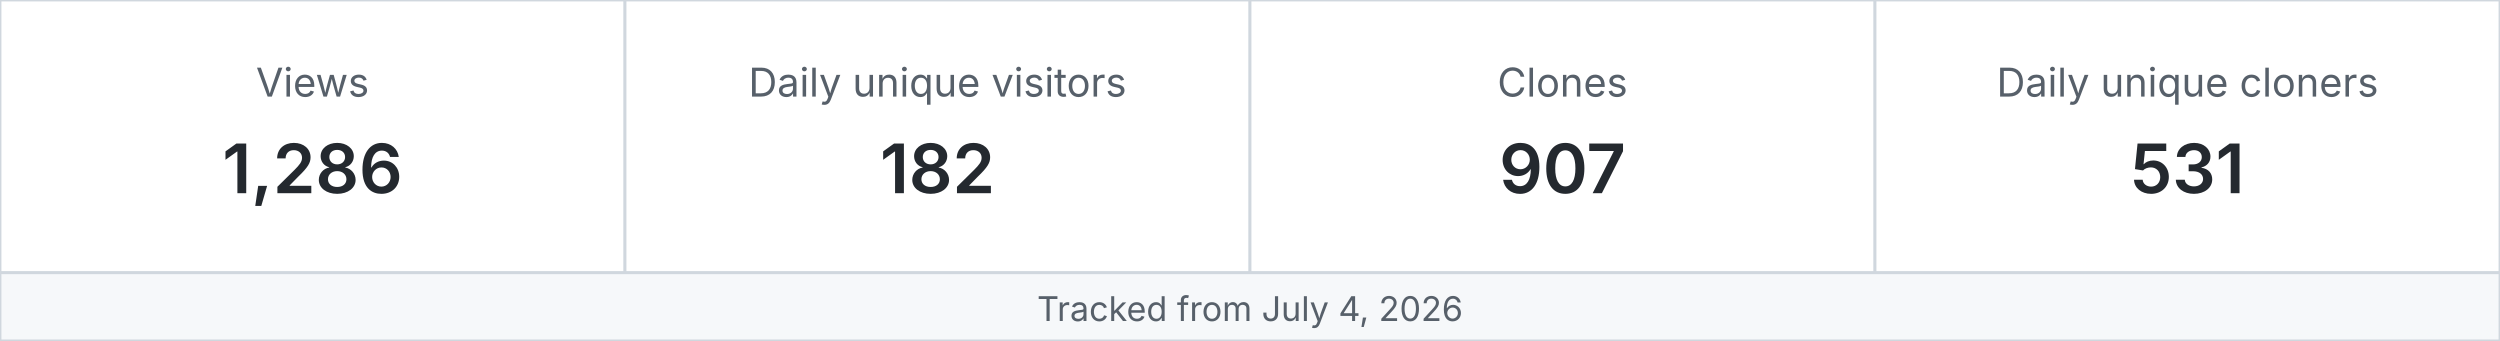
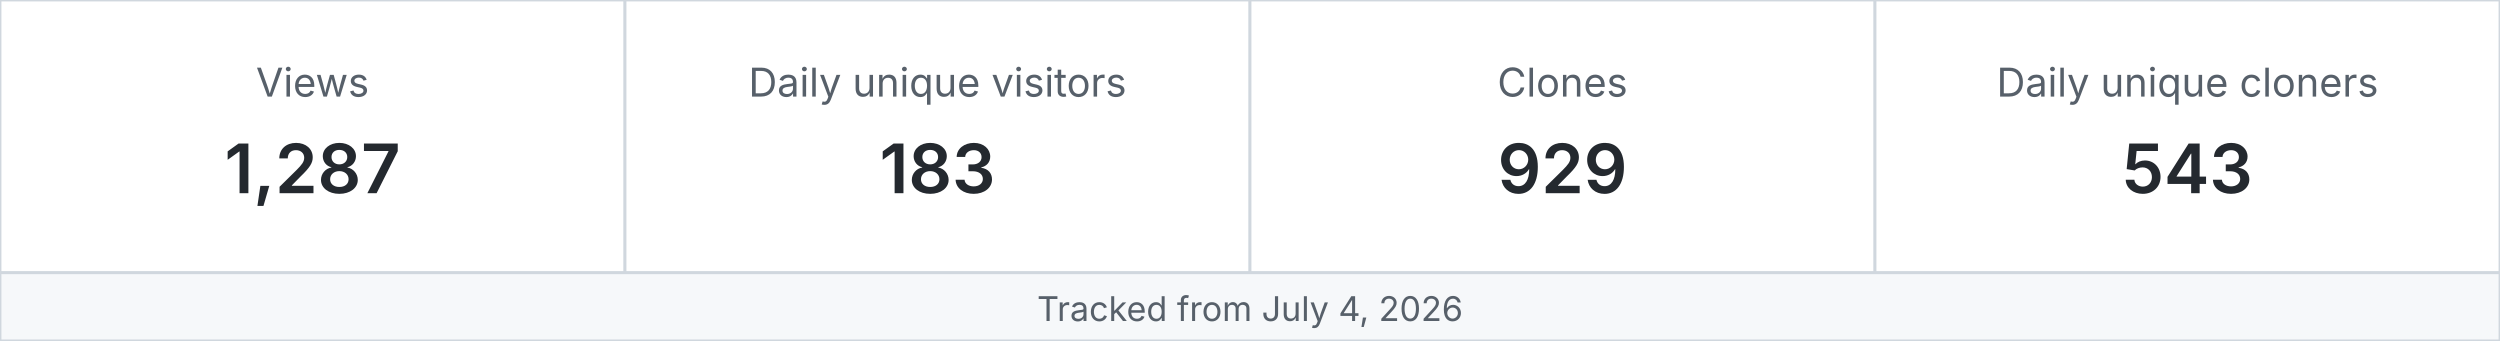
<svg xmlns="http://www.w3.org/2000/svg" width="880" height="120" viewBox="0 0 880 120" role="img" aria-label="MetaXuda repository traffic">
  <rect x="0" y="0" width="220" height="96" fill="#ffffff" stroke="#d0d7de" />
  <text x="110.0" y="34" text-anchor="middle" font-family="-apple-system,BlinkMacSystemFont,Segoe UI,sans-serif" font-size="14" fill="#57606a">Views</text>
-   <text x="110.0" y="68" text-anchor="middle" font-family="-apple-system,BlinkMacSystemFont,Segoe UI,sans-serif" font-size="24" font-weight="600" fill="#24292f">1,286</text>
+   <text x="110.0" y="68" text-anchor="middle" font-family="-apple-system,BlinkMacSystemFont,Segoe UI,sans-serif" font-size="24" font-weight="600" fill="#24292f">1,287</text>
  <rect x="220" y="0" width="220" height="96" fill="#ffffff" stroke="#d0d7de" />
  <text x="330.0" y="34" text-anchor="middle" font-family="-apple-system,BlinkMacSystemFont,Segoe UI,sans-serif" font-size="14" fill="#57606a">Daily unique visitors</text>
-   <text x="330.0" y="68" text-anchor="middle" font-family="-apple-system,BlinkMacSystemFont,Segoe UI,sans-serif" font-size="24" font-weight="600" fill="#24292f">182</text>
+   <text x="330.0" y="68" text-anchor="middle" font-family="-apple-system,BlinkMacSystemFont,Segoe UI,sans-serif" font-size="24" font-weight="600" fill="#24292f">183</text>
  <rect x="440" y="0" width="220" height="96" fill="#ffffff" stroke="#d0d7de" />
  <text x="550.0" y="34" text-anchor="middle" font-family="-apple-system,BlinkMacSystemFont,Segoe UI,sans-serif" font-size="14" fill="#57606a">Clones</text>
-   <text x="550.0" y="68" text-anchor="middle" font-family="-apple-system,BlinkMacSystemFont,Segoe UI,sans-serif" font-size="24" font-weight="600" fill="#24292f">907</text>
+   <text x="550.0" y="68" text-anchor="middle" font-family="-apple-system,BlinkMacSystemFont,Segoe UI,sans-serif" font-size="24" font-weight="600" fill="#24292f">929</text>
  <rect x="660" y="0" width="220" height="96" fill="#ffffff" stroke="#d0d7de" />
  <text x="770.0" y="34" text-anchor="middle" font-family="-apple-system,BlinkMacSystemFont,Segoe UI,sans-serif" font-size="14" fill="#57606a">Daily unique cloners</text>
-   <text x="770.0" y="68" text-anchor="middle" font-family="-apple-system,BlinkMacSystemFont,Segoe UI,sans-serif" font-size="24" font-weight="600" fill="#24292f">531</text>
+   <text x="770.0" y="68" text-anchor="middle" font-family="-apple-system,BlinkMacSystemFont,Segoe UI,sans-serif" font-size="24" font-weight="600" fill="#24292f">543</text>
  <rect x="0" y="96" width="880" height="24" fill="#f6f8fa" stroke="#d0d7de" />
  <text x="440" y="113" text-anchor="middle" font-family="-apple-system,BlinkMacSystemFont,Segoe UI,sans-serif" font-size="12" fill="#57606a">Tracked from July 4, 2026</text>
</svg>
